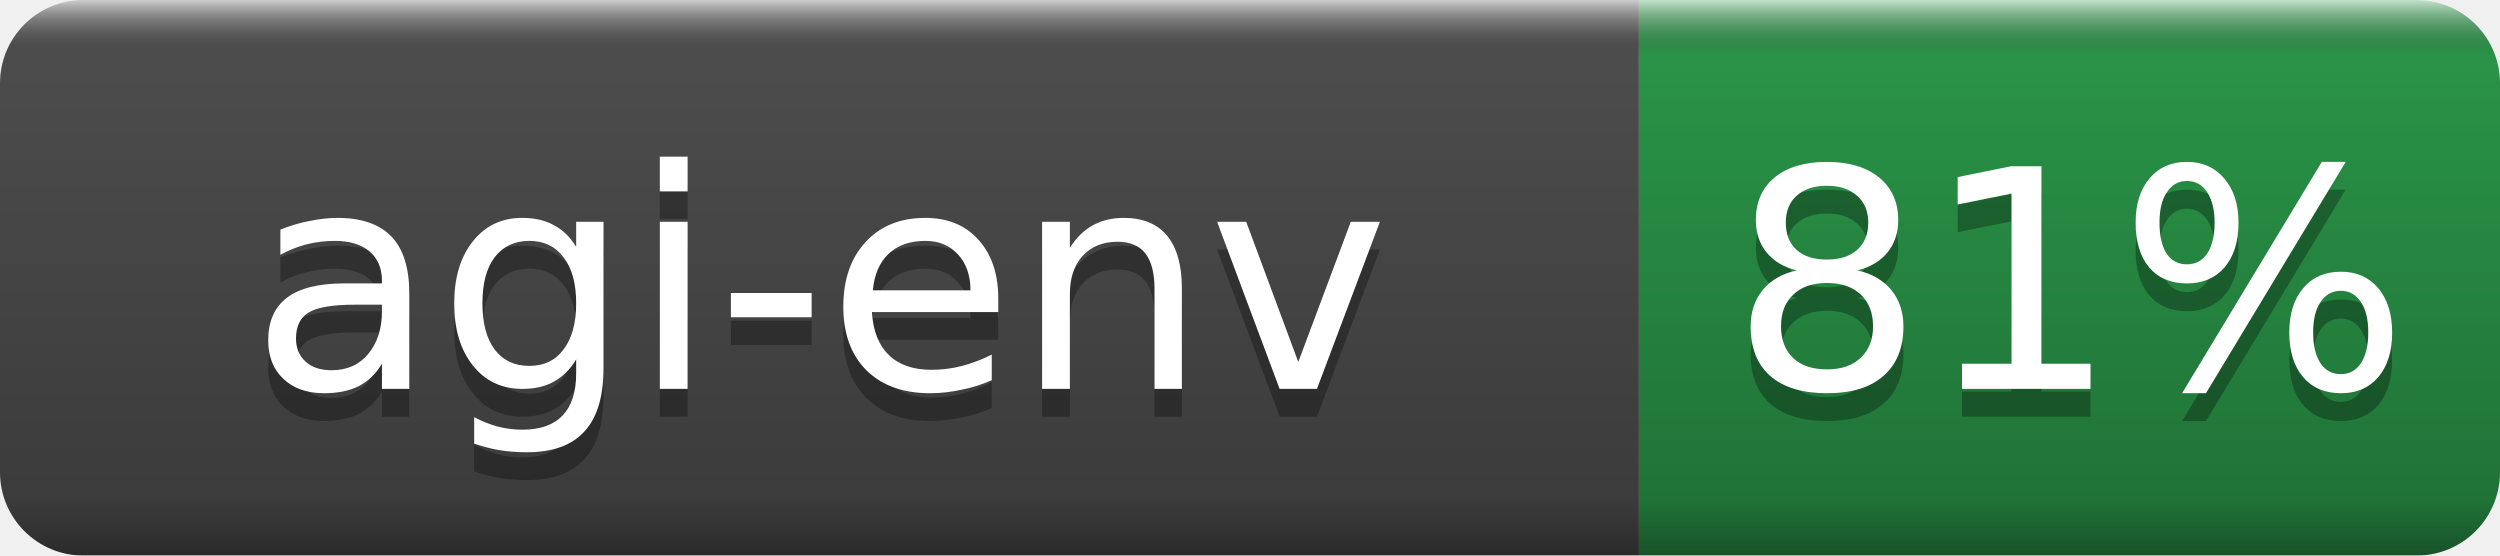
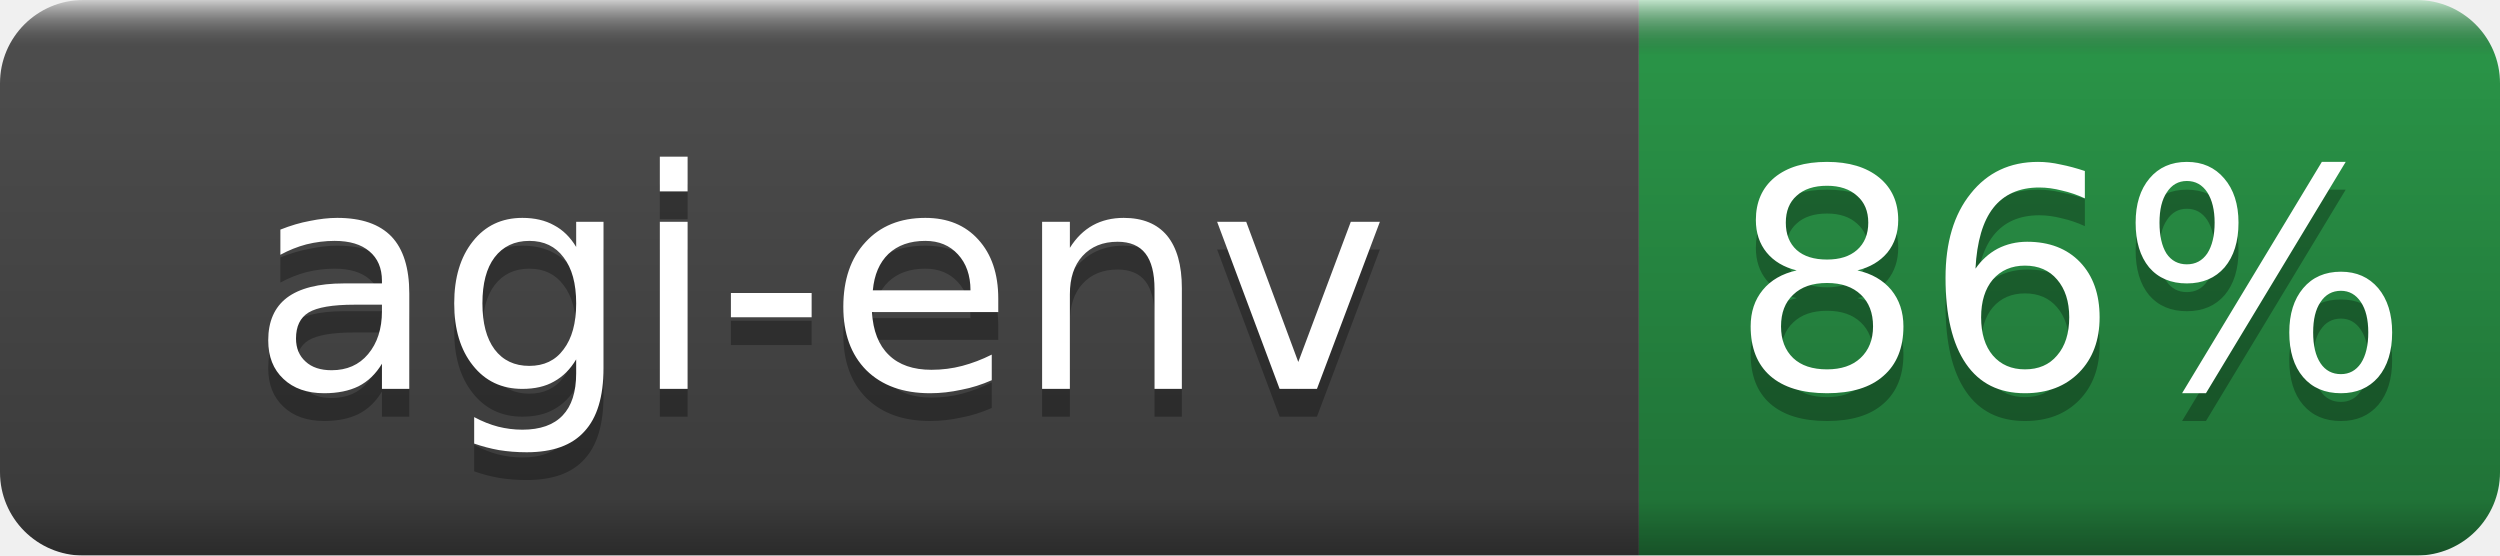
- <svg xmlns="http://www.w3.org/2000/svg" width="90" height="20" role="img" aria-label="agi-env: 81%">
+ <svg xmlns="http://www.w3.org/2000/svg" width="90" height="20" role="img" aria-label="agi-env: 86%">
  <linearGradient id="b" x2="0" y2="100%">
    <stop offset="0" stop-color="#fff" stop-opacity=".7" />
    <stop offset=".1" stop-opacity=".1" />
    <stop offset=".9" stop-opacity=".3" />
    <stop offset="1" stop-opacity=".5" />
  </linearGradient>
  <mask id="a">
    <rect width="90" height="20" rx="3" fill="#fff" />
  </mask>
  <g mask="url(#a)">
    <rect width="59" height="20" fill="#555" />
    <rect x="59" width="31" height="20" fill="#2ea44f" />
    <rect width="90" height="20" fill="url(#b)" />
  </g>
  <g fill="#fff" text-anchor="middle" font-family="DejaVu Sans,Verdana,Geneva,sans-serif" font-size="11">
    <text x="29.5" y="15" fill="#010101" fill-opacity=".3">agi-env</text>
    <text x="29.5" y="14">agi-env</text>
-     <text x="74.5" y="15" fill="#010101" fill-opacity=".3">81%</text>
-     <text x="74.5" y="14">81%</text>
+     <text x="74.5" y="15" fill="#010101" fill-opacity=".3">86%</text>
+     <text x="74.5" y="14">86%</text>
  </g>
</svg>
